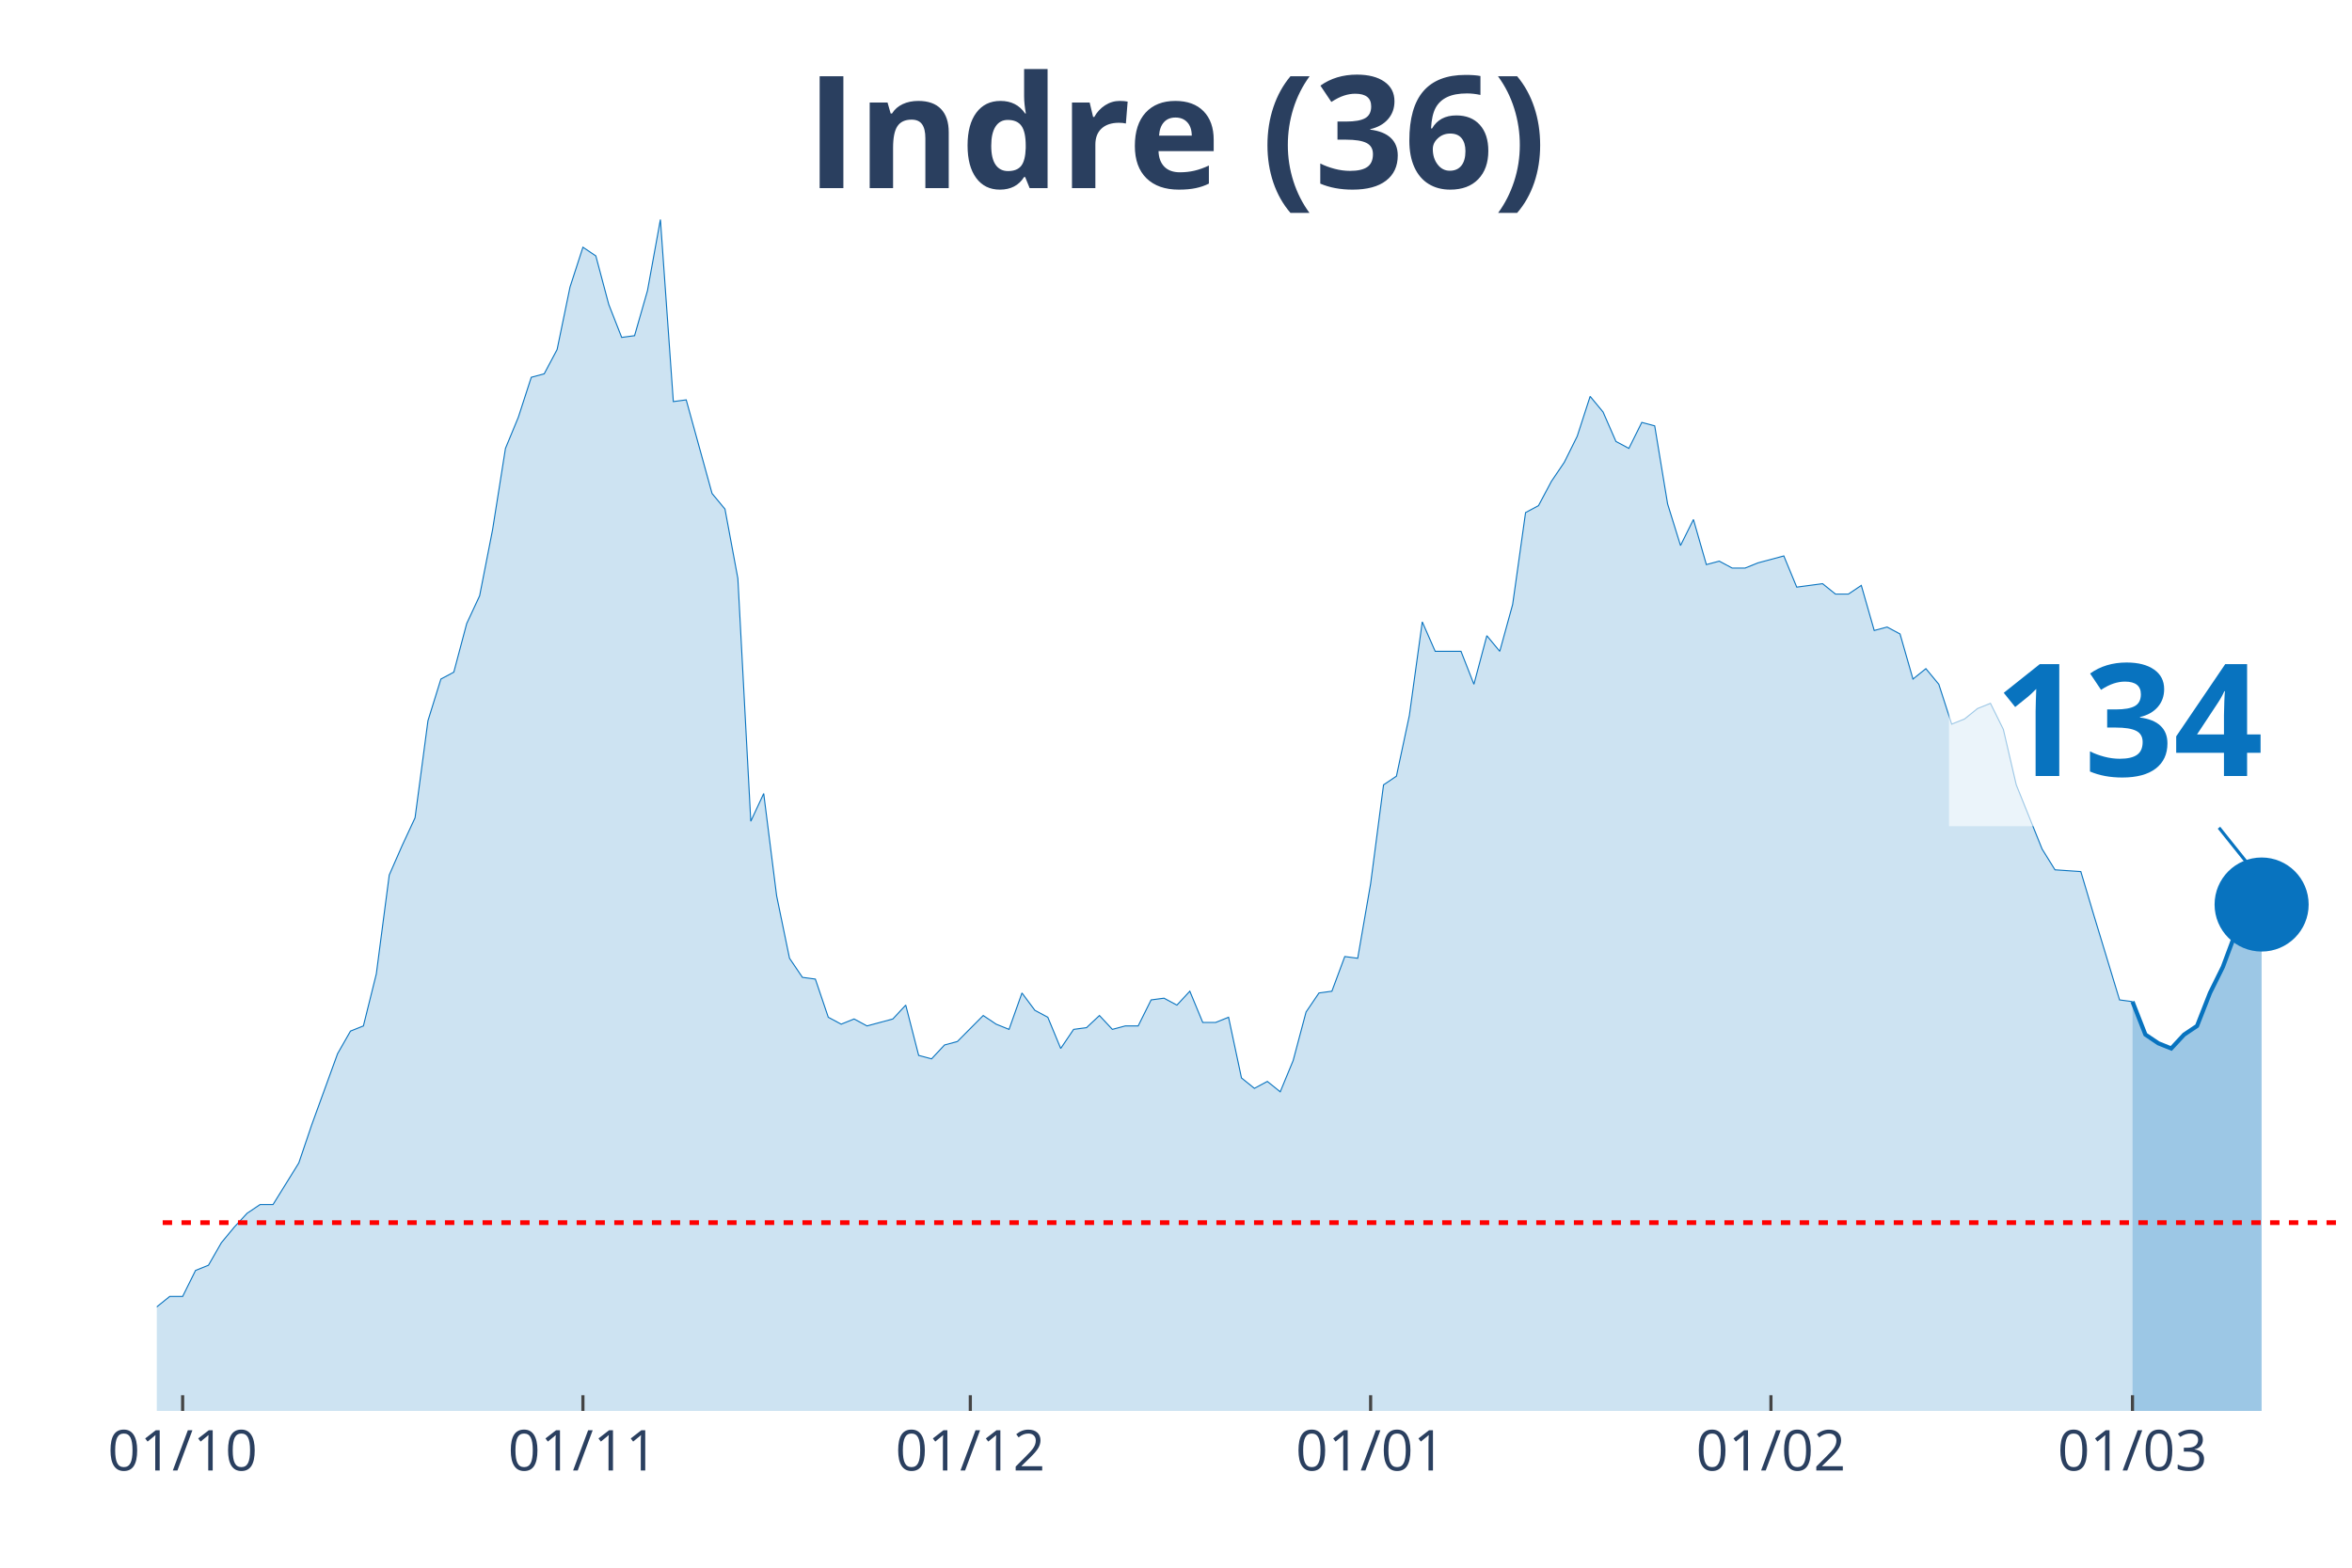
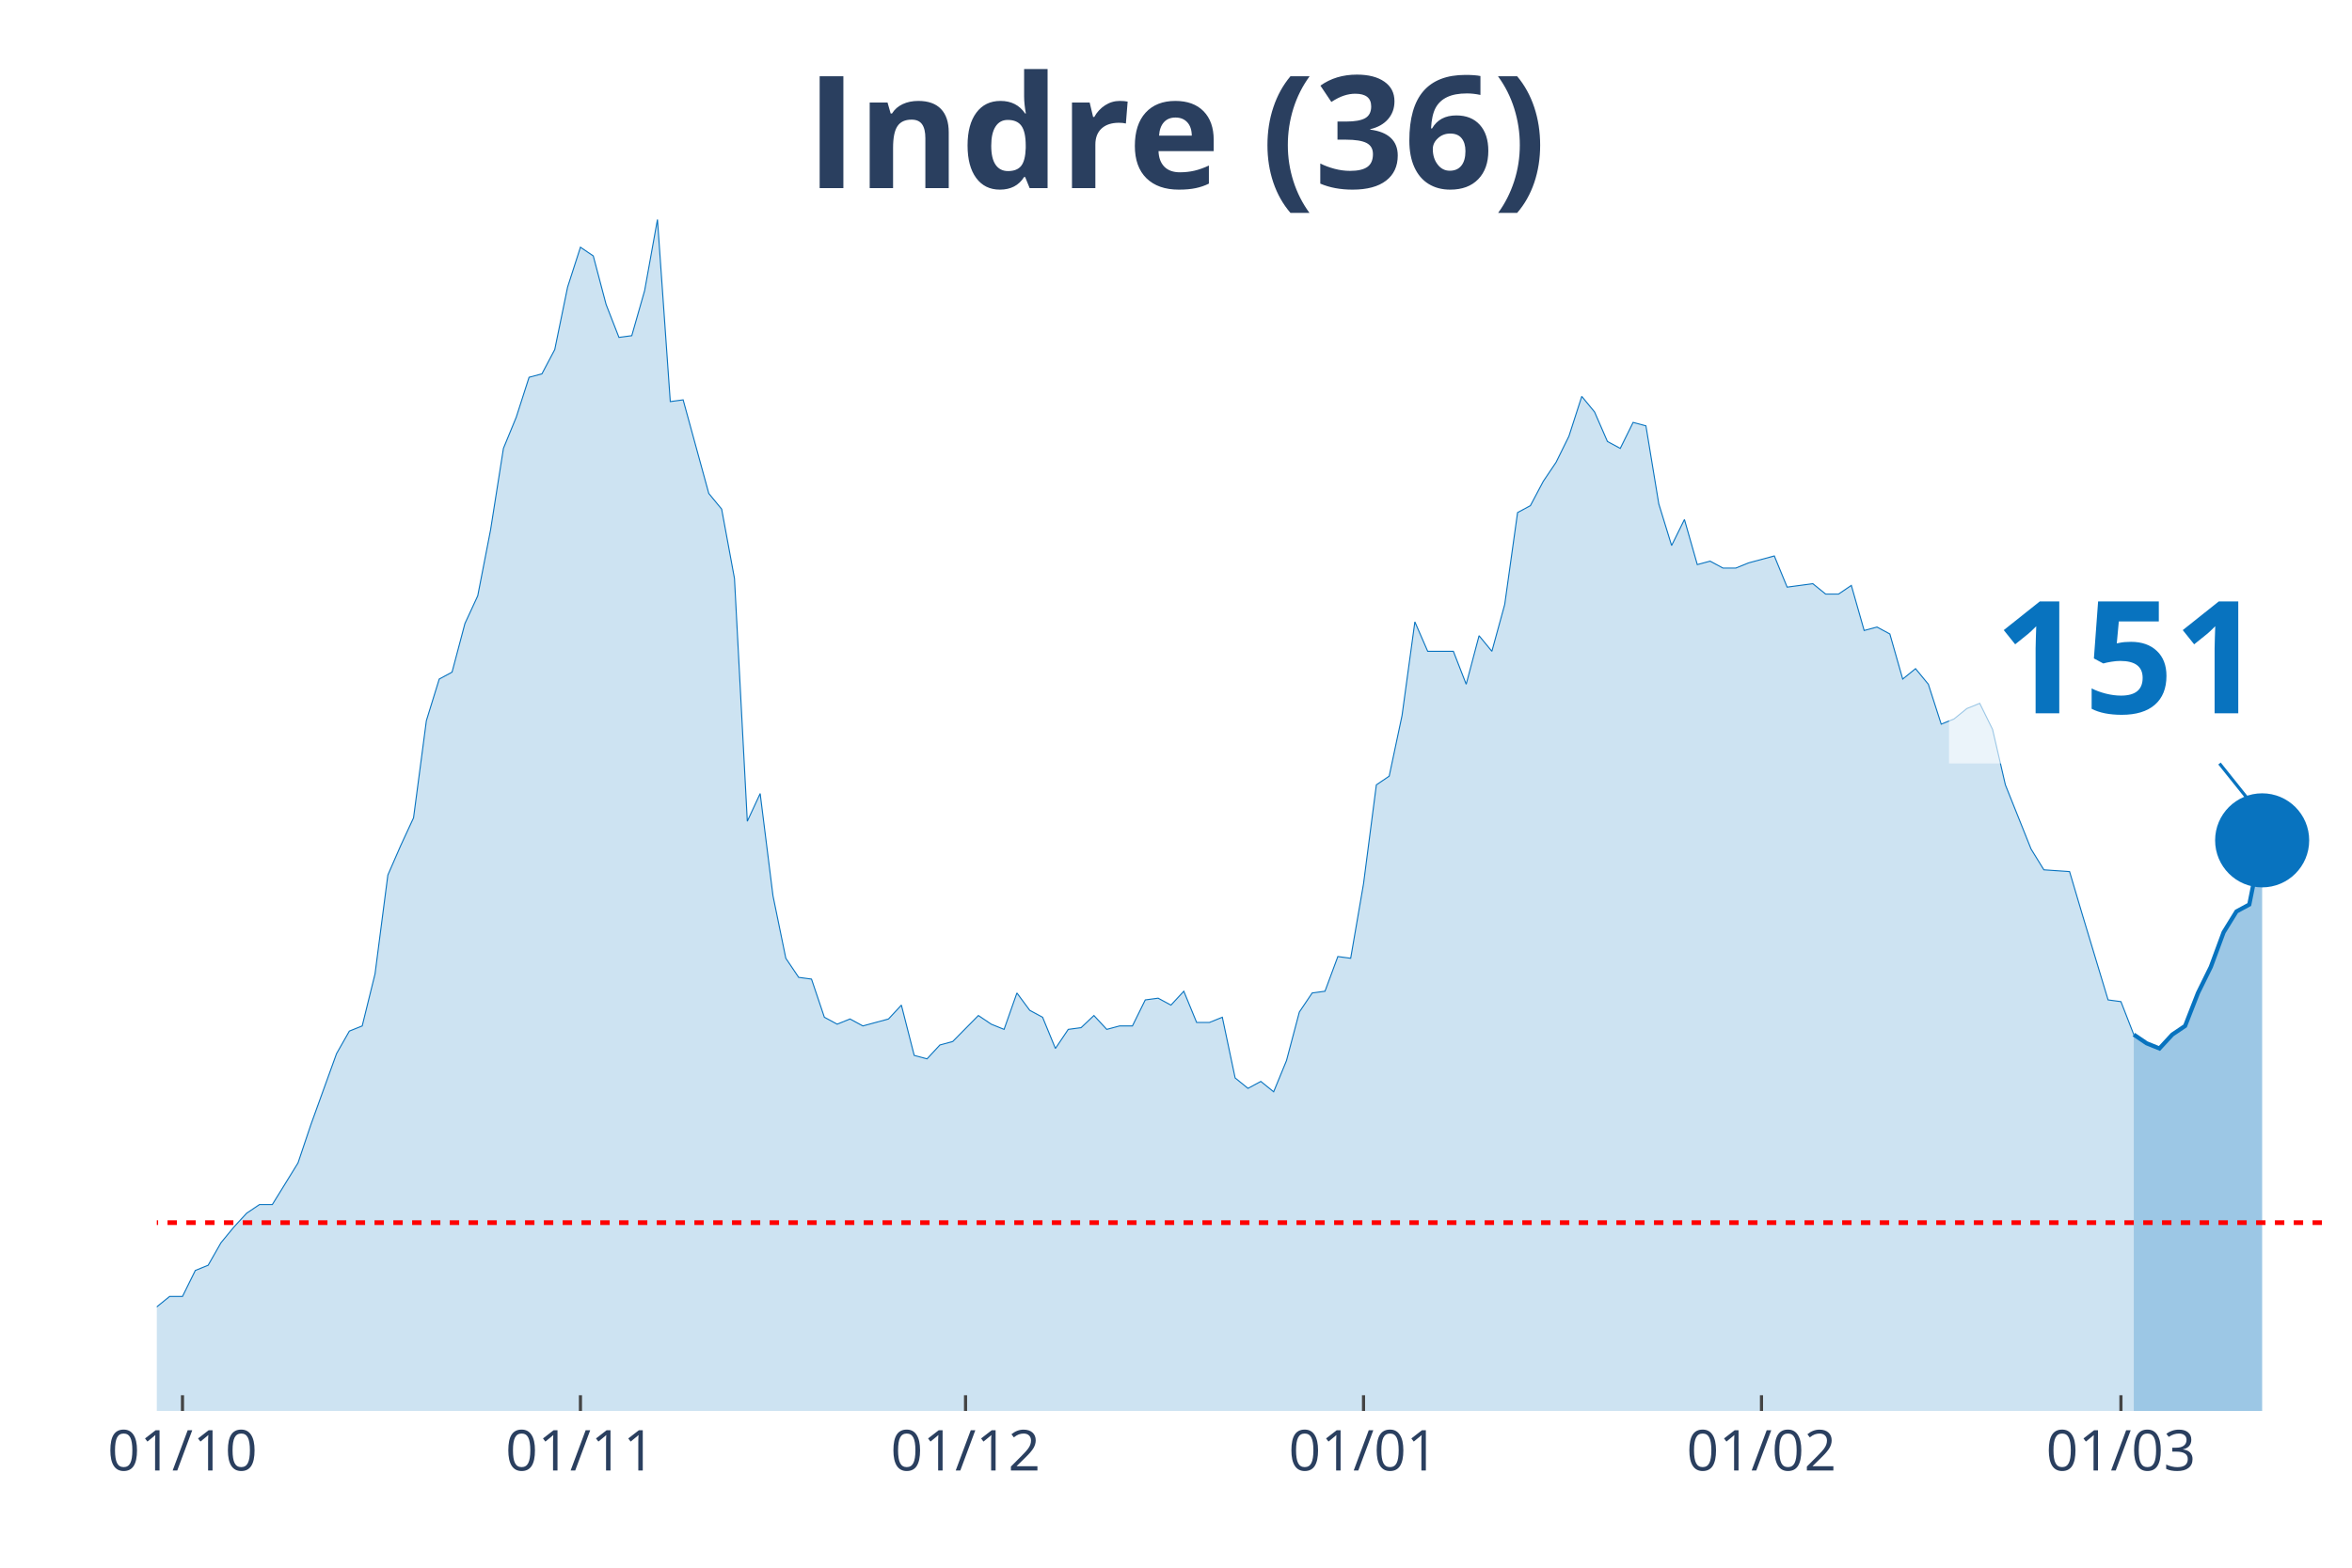
<svg xmlns="http://www.w3.org/2000/svg" class="main-svg" width="1125" height="750" style="" viewBox="0 0 750 500">
  <rect x="0" y="0" width="750" height="500" style="fill: rgb(0, 0, 0); fill-opacity: 0;" />
-   <defs id="defs-953fa1">
+   <defs id="defs-90b020">
    <g class="clips">
-       <clipPath id="clip953fa1xyplot" class="plotclip">
+       <clipPath id="clip90b020xyplot" class="plotclip">
        <rect width="700" height="380" />
      </clipPath>
-       <clipPath class="axesclip" id="clip953fa1x">
+       <clipPath class="axesclip" id="clip90b020x">
        <rect x="50" y="0" width="700" height="500" />
      </clipPath>
-       <clipPath class="axesclip" id="clip953fa1y">
+       <clipPath class="axesclip" id="clip90b020y">
        <rect x="0" y="70" width="750" height="380" />
      </clipPath>
-       <clipPath class="axesclip" id="clip953fa1xy">
+       <clipPath class="axesclip" id="clip90b020xy">
        <rect x="50" y="70" width="700" height="380" />
      </clipPath>
    </g>
    <g class="gradients" />
  </defs>
  <g class="bglayer">
    <rect class="bg" x="50" y="70" width="700" height="380" style="fill: rgb(0, 0, 0); fill-opacity: 0; stroke-width: 0;" />
  </g>
  <g class="layer-below">
    <g class="imagelayer" />
    <g class="shapelayer" />
  </g>
  <g class="cartesianlayer">
    <g class="subplot xy">
      <g class="layer-subplot">
        <g class="shapelayer" />
        <g class="imagelayer" />
      </g>
      <g class="gridlayer">
        <g class="x">
-           <path class="xgrid crisp" transform="translate(58.24,0)" d="M0,70v380" style="stroke: rgb(255, 255, 255); stroke-opacity: 1; stroke-width: 1px;" />
-           <path class="xgrid crisp" transform="translate(185.88,0)" d="M0,70v380" style="stroke: rgb(255, 255, 255); stroke-opacity: 1; stroke-width: 1px;" />
-           <path class="xgrid crisp" transform="translate(309.41,0)" d="M0,70v380" style="stroke: rgb(255, 255, 255); stroke-opacity: 1; stroke-width: 1px;" />
-           <path class="xgrid crisp" transform="translate(437.06,0)" d="M0,70v380" style="stroke: rgb(255, 255, 255); stroke-opacity: 1; stroke-width: 1px;" />
-           <path class="xgrid crisp" transform="translate(564.71,0)" d="M0,70v380" style="stroke: rgb(255, 255, 255); stroke-opacity: 1; stroke-width: 1px;" />
-           <path class="xgrid crisp" transform="translate(680,0)" d="M0,70v380" style="stroke: rgb(255, 255, 255); stroke-opacity: 1; stroke-width: 1px;" />
+           <path class="xgrid crisp" transform="translate(58.19,0)" d="M0,70v380" style="stroke: rgb(255, 255, 255); stroke-opacity: 1; stroke-width: 1px;" />
+           <path class="xgrid crisp" transform="translate(185.09,0)" d="M0,70v380" style="stroke: rgb(255, 255, 255); stroke-opacity: 1; stroke-width: 1px;" />
+           <path class="xgrid crisp" transform="translate(307.89,0)" d="M0,70v380" style="stroke: rgb(255, 255, 255); stroke-opacity: 1; stroke-width: 1px;" />
+           <path class="xgrid crisp" transform="translate(434.8,0)" d="M0,70v380" style="stroke: rgb(255, 255, 255); stroke-opacity: 1; stroke-width: 1px;" />
+           <path class="xgrid crisp" transform="translate(561.7,0)" d="M0,70v380" style="stroke: rgb(255, 255, 255); stroke-opacity: 1; stroke-width: 1px;" />
+           <path class="xgrid crisp" transform="translate(676.32,0)" d="M0,70v380" style="stroke: rgb(255, 255, 255); stroke-opacity: 1; stroke-width: 1px;" />
        </g>
        <g class="y" />
      </g>
      <g class="zerolinelayer" />
      <path class="xlines-below" />
      <path class="ylines-below" />
      <g class="overlines-below" />
      <g class="xaxislayer-below" />
      <g class="yaxislayer-below" />
      <g class="overaxes-below" />
-       <g class="plot" transform="translate(50, 70)" clip-path="url('#clip953fa1xyplot')">
+       <g class="plot" transform="translate(50, 70)" clip-path="url('#clip90b020xyplot')">
        <g class="scatterlayer mlayer">
-           <g class="trace scatter trace90e82b" style="stroke-miterlimit: 2;">
+           <g class="trace scatter trace9b776c" style="stroke-miterlimit: 2;">
            <g class="fills">
              <g>
-                 <path class="js-fill" d="M630,380L-560,380L-560,373.92L-502.35,378.34L-498.24,377.23L-267.65,377.79L-263.53,375.57L-222.35,374.47L-218.24,371.7L-210,370.04L-205.88,373.36L-197.65,370.04L-193.53,370.04L-177.06,370.6L-172.94,375.02L-164.71,374.47L-160.59,370.04L-156.47,366.17L-152.35,358.98L-144.12,350.13L-140,348.47L-127.65,349.58L-123.53,353.45L-111.18,360.09L-107.06,360.09L-102.94,361.75L-98.82,361.19L-90.59,362.85L-86.47,359.53L-74.12,354.56L-70,346.81L-65.88,344.6L-61.76,337.41L-57.65,332.98L-53.53,332.98L-49.41,334.09L-45.29,329.11L-41.18,338.52L-37.06,340.73L-28.82,344.6L-24.71,345.71L-20.59,345.71L-16.47,350.68L-12.35,347.92L-8.24,346.81L-4.12,348.47L0,346.81L4.12,343.49L8.24,343.49L12.35,335.2L16.47,333.54L20.59,326.35L24.71,321.37L28.82,316.94L32.94,314.18L37.06,314.18L41.18,307.54L45.29,300.9L49.41,288.73L57.65,266.06L61.76,258.86L65.88,257.21L70,240.61L74.12,209.08L78.24,199.68L82.35,190.83L86.47,159.85L90.59,146.58L94.71,144.37L98.82,128.88L102.94,120.03L107.06,99.01L111.18,73.01L115.29,63.06L119.41,50.33L123.53,49.23L127.65,41.48L131.76,21.57L135.88,8.85L140,11.62L144.12,27.1L148.24,37.61L152.35,37.06L156.47,22.68L160.59,0L164.71,58.08L168.82,57.53L177.06,87.39L181.18,92.37L185.29,114.5L189.41,191.94L193.53,183.09L197.65,215.72L201.76,235.63L205.88,241.72L210,242.27L214.12,254.44L218.24,256.65L222.35,254.99L226.47,257.21L230.59,256.1L234.71,254.99L238.82,250.57L242.94,266.61L247.06,267.71L251.18,263.29L255.29,262.18L263.53,253.89L267.65,256.65L271.76,258.31L275.88,246.7L280,252.23L284.12,254.44L288.24,264.4L292.35,258.31L296.47,257.76L300.59,253.89L304.71,258.31L308.82,257.21L312.94,257.21L317.06,248.91L321.18,248.36L325.29,250.57L329.41,246.14L333.53,256.1L337.65,256.1L341.76,254.44L345.88,273.8L350,277.12L354.12,274.91L358.24,278.22L362.35,268.27L366.47,252.78L370.59,246.7L374.71,246.14L378.82,235.08L382.94,235.63L387.06,211.85L391.18,180.32L395.29,177.55L399.41,158.2L403.53,128.33L407.65,137.73L415.88,137.73L420,148.24L424.12,132.75L428.24,137.73L432.35,122.79L436.47,93.48L440.59,91.27L444.71,83.52L448.82,77.44L452.94,69.14L457.06,56.42L461.18,61.4L465.29,70.8L469.41,73.01L473.53,64.72L477.65,65.82L481.76,90.71L485.88,103.99L490,95.69L494.12,110.07L498.24,108.97L502.35,111.18L506.47,111.18L510.59,109.52L518.82,107.31L522.94,117.26L531.18,116.16L535.29,119.48L539.41,119.48L543.53,116.71L547.65,131.09L551.76,129.99L555.88,132.2L560,146.58L564.12,143.26L568.24,148.24L572.35,160.96L576.47,159.3L580.59,155.98L584.71,154.32L588.82,162.62L592.94,180.32L601.18,200.79L605.29,207.42L613.53,207.98L617.65,221.8L625.88,248.91L630,249.46" style="fill: rgb(8, 115, 191); fill-opacity: 0.2; stroke-width: 0;" />
+                 <path class="js-fill" d="M630.41,380L-556.73,380L-556.73,373.92L-499.42,378.34L-495.32,377.23L-266.08,377.79L-261.99,375.57L-221.05,374.47L-216.96,371.7L-208.77,370.04L-204.68,373.36L-196.49,370.04L-192.4,370.04L-176.02,370.6L-171.93,375.02L-163.74,374.47L-159.65,370.04L-155.56,366.17L-151.46,358.98L-143.27,350.13L-139.18,348.47L-126.9,349.58L-122.81,353.45L-110.53,360.09L-106.43,360.09L-102.34,361.75L-98.25,361.19L-90.06,362.85L-85.96,359.53L-73.68,354.56L-69.59,346.81L-65.5,344.6L-61.4,337.41L-57.31,332.98L-53.22,332.98L-49.12,334.09L-45.03,329.11L-40.94,338.52L-36.84,340.73L-28.65,344.6L-24.56,345.71L-20.47,345.71L-16.37,350.68L-12.28,347.92L-8.19,346.81L-4.09,348.47L0,346.81L4.09,343.49L8.19,343.49L12.28,335.2L16.37,333.54L20.47,326.35L24.56,321.37L28.65,316.94L32.75,314.18L36.84,314.18L40.94,307.54L45.03,300.9L49.12,288.73L57.31,266.06L61.4,258.86L65.5,257.21L69.59,240.61L73.68,209.08L77.78,199.68L81.87,190.83L85.96,159.85L90.06,146.58L94.15,144.37L98.25,128.88L102.34,120.03L106.43,99.01L110.53,73.01L114.62,63.06L118.71,50.33L122.81,49.23L126.9,41.48L130.99,21.57L135.09,8.85L139.18,11.62L143.27,27.1L147.37,37.61L151.46,37.06L155.56,22.68L159.65,0L163.74,58.08L167.84,57.53L176.02,87.39L180.12,92.37L184.21,114.5L188.3,191.94L192.4,183.09L196.49,215.72L200.58,235.63L204.68,241.72L208.77,242.27L212.87,254.44L216.96,256.65L221.05,254.99L225.15,257.21L229.24,256.1L233.33,254.99L237.43,250.57L241.52,266.61L245.61,267.71L249.71,263.29L253.8,262.18L261.99,253.89L266.08,256.65L270.18,258.31L274.27,246.7L278.36,252.23L282.46,254.44L286.55,264.4L290.64,258.31L294.74,257.76L298.83,253.89L302.92,258.31L307.02,257.21L311.11,257.21L315.2,248.91L319.3,248.36L323.39,250.57L327.49,246.14L331.58,256.1L335.67,256.1L339.77,254.44L343.86,273.8L347.95,277.12L352.05,274.91L356.14,278.22L360.23,268.27L364.33,252.78L368.42,246.7L372.51,246.14L376.61,235.08L380.7,235.63L384.8,211.85L388.89,180.32L392.98,177.55L397.08,158.2L401.17,128.33L405.26,137.73L413.45,137.73L417.54,148.24L421.64,132.75L425.73,137.73L429.82,122.79L433.92,93.48L438.01,91.27L442.11,83.52L446.2,77.44L450.29,69.14L454.39,56.42L458.48,61.4L462.57,70.8L466.67,73.01L470.76,64.72L474.85,65.82L478.95,90.71L483.04,103.99L487.13,95.69L491.23,110.07L495.32,108.97L499.42,111.18L503.51,111.18L507.6,109.52L515.79,107.31L519.88,117.26L528.07,116.16L532.16,119.48L536.26,119.48L540.35,116.71L544.44,131.09L548.54,129.99L552.63,132.2L556.73,146.58L560.82,143.26L564.91,148.24L569.01,160.96L573.1,159.3L577.19,155.98L581.29,154.32L585.38,162.62L589.47,180.32L597.66,200.79L601.75,207.42L609.94,207.98L614.04,221.8L622.22,248.91L626.32,249.46L630.41,259.97" style="fill: rgb(8, 115, 191); fill-opacity: 0.2; stroke-width: 0;" />
              </g>
            </g>
            <g class="errorbars" />
            <g class="lines">
-               <path class="js-line" d="M-560,373.92L-502.35,378.34L-498.24,377.23L-267.65,377.79L-263.53,375.57L-222.35,374.47L-218.24,371.7L-210,370.04L-205.88,373.36L-197.65,370.04L-193.53,370.04L-177.06,370.6L-172.94,375.02L-164.71,374.47L-160.59,370.04L-156.47,366.17L-152.35,358.98L-144.12,350.13L-140,348.47L-127.65,349.58L-123.53,353.45L-111.18,360.09L-107.06,360.09L-102.94,361.75L-98.82,361.19L-90.59,362.85L-86.47,359.53L-74.12,354.56L-70,346.81L-65.88,344.6L-61.76,337.41L-57.65,332.98L-53.53,332.98L-49.41,334.09L-45.29,329.11L-41.18,338.52L-37.06,340.73L-28.82,344.6L-24.71,345.71L-20.59,345.71L-16.47,350.68L-12.35,347.92L-8.24,346.81L-4.12,348.47L0,346.81L4.12,343.49L8.24,343.49L12.35,335.2L16.47,333.54L20.59,326.35L24.71,321.37L28.82,316.94L32.94,314.18L37.06,314.18L41.18,307.54L45.29,300.9L49.41,288.73L57.65,266.06L61.76,258.86L65.88,257.21L70,240.61L74.12,209.08L78.24,199.68L82.35,190.83L86.47,159.85L90.59,146.58L94.71,144.37L98.82,128.88L102.94,120.03L107.06,99.01L111.18,73.01L115.29,63.06L119.41,50.33L123.53,49.23L127.65,41.48L131.76,21.57L135.88,8.85L140,11.62L144.12,27.1L148.24,37.61L152.35,37.06L156.47,22.68L160.59,0L164.71,58.08L168.82,57.53L177.06,87.39L181.18,92.37L185.29,114.5L189.41,191.94L193.53,183.09L197.65,215.72L201.76,235.63L205.88,241.72L210,242.27L214.12,254.44L218.24,256.65L222.35,254.99L226.47,257.21L230.59,256.1L234.71,254.99L238.82,250.57L242.94,266.61L247.06,267.71L251.18,263.29L255.29,262.18L263.53,253.89L267.65,256.65L271.76,258.31L275.88,246.7L280,252.23L284.12,254.44L288.24,264.4L292.35,258.31L296.47,257.76L300.59,253.89L304.71,258.31L308.82,257.21L312.94,257.21L317.06,248.91L321.18,248.36L325.29,250.57L329.41,246.14L333.53,256.1L337.65,256.1L341.76,254.44L345.88,273.8L350,277.12L354.12,274.91L358.24,278.22L362.35,268.27L366.47,252.78L370.59,246.7L374.71,246.14L378.82,235.08L382.94,235.63L387.06,211.85L391.18,180.32L395.29,177.55L399.41,158.2L403.53,128.33L407.65,137.73L415.88,137.73L420,148.24L424.12,132.75L428.24,137.73L432.35,122.79L436.47,93.48L440.59,91.27L444.71,83.52L448.82,77.44L452.94,69.14L457.06,56.42L461.18,61.4L465.29,70.8L469.41,73.01L473.53,64.72L477.65,65.82L481.76,90.71L485.88,103.99L490,95.69L494.12,110.07L498.24,108.97L502.35,111.18L506.47,111.18L510.59,109.52L518.82,107.31L522.94,117.26L531.18,116.16L535.29,119.48L539.41,119.48L543.53,116.71L547.65,131.09L551.76,129.99L555.88,132.2L560,146.58L564.12,143.26L568.24,148.24L572.35,160.96L576.47,159.3L580.59,155.98L584.71,154.32L588.82,162.62L592.94,180.32L601.18,200.79L605.29,207.42L613.53,207.98L617.65,221.8L625.88,248.91L630,249.46" style="vector-effect: non-scaling-stroke; fill: none; stroke: rgb(8, 115, 191); stroke-opacity: 1; stroke-width: 0.5px; opacity: 1;" />
+               <path class="js-line" d="M-556.73,373.92L-499.42,378.34L-495.32,377.23L-266.08,377.79L-261.99,375.57L-221.05,374.47L-216.96,371.7L-208.77,370.04L-204.68,373.36L-196.49,370.04L-192.4,370.04L-176.02,370.6L-171.93,375.02L-163.74,374.47L-159.65,370.04L-155.56,366.17L-151.46,358.98L-143.27,350.13L-139.18,348.47L-126.9,349.58L-122.81,353.45L-110.53,360.09L-106.43,360.09L-102.34,361.75L-98.25,361.19L-90.06,362.85L-85.96,359.53L-73.68,354.56L-69.59,346.81L-65.5,344.6L-61.4,337.41L-57.31,332.98L-53.22,332.98L-49.12,334.09L-45.03,329.11L-40.94,338.52L-36.84,340.73L-28.65,344.6L-24.56,345.71L-20.47,345.71L-16.37,350.68L-12.28,347.92L-8.19,346.81L-4.09,348.47L0,346.81L4.09,343.49L8.19,343.49L12.28,335.2L16.37,333.54L20.47,326.35L24.56,321.37L28.65,316.94L32.75,314.18L36.84,314.18L40.94,307.54L45.03,300.9L49.12,288.73L57.31,266.06L61.4,258.86L65.5,257.21L69.59,240.61L73.68,209.08L77.78,199.68L81.87,190.83L85.96,159.85L90.06,146.58L94.15,144.37L98.25,128.88L102.34,120.03L106.43,99.01L110.53,73.01L114.62,63.06L118.71,50.33L122.81,49.23L126.9,41.48L130.99,21.57L135.09,8.85L139.18,11.62L143.27,27.1L147.37,37.61L151.46,37.06L155.56,22.68L159.65,0L163.74,58.08L167.84,57.53L176.02,87.39L180.12,92.37L184.21,114.5L188.3,191.94L192.4,183.09L196.49,215.72L200.58,235.63L204.68,241.72L208.77,242.27L212.87,254.44L216.96,256.65L221.05,254.99L225.15,257.21L229.24,256.1L233.33,254.99L237.43,250.57L241.52,266.61L245.61,267.71L249.71,263.29L253.8,262.18L261.99,253.89L266.08,256.65L270.18,258.31L274.27,246.7L278.36,252.23L282.46,254.44L286.55,264.4L290.64,258.31L294.74,257.76L298.83,253.89L302.92,258.31L307.02,257.21L311.11,257.21L315.2,248.91L319.3,248.36L323.39,250.57L327.49,246.14L331.58,256.1L335.67,256.1L339.77,254.44L343.86,273.8L347.95,277.12L352.05,274.91L356.14,278.22L360.23,268.27L364.33,252.78L368.42,246.7L372.51,246.14L376.61,235.08L380.7,235.63L384.8,211.85L388.89,180.32L392.98,177.55L397.08,158.2L401.17,128.33L405.26,137.73L413.45,137.73L417.54,148.24L421.64,132.75L425.73,137.73L429.82,122.79L433.92,93.48L438.01,91.27L442.11,83.52L446.2,77.44L450.29,69.14L454.39,56.42L458.48,61.4L462.57,70.8L466.67,73.01L470.76,64.72L474.85,65.82L478.95,90.71L483.04,103.99L487.13,95.69L491.23,110.07L495.32,108.97L499.42,111.18L503.51,111.18L507.6,109.52L515.79,107.31L519.88,117.26L528.07,116.16L532.16,119.48L536.26,119.48L540.35,116.71L544.44,131.09L548.54,129.99L552.63,132.2L556.73,146.58L560.82,143.26L564.91,148.24L569.01,160.96L573.1,159.3L577.19,155.98L581.29,154.32L585.38,162.62L589.47,180.32L597.66,200.79L601.75,207.42L609.94,207.98L614.04,221.8L622.22,248.91L626.32,249.46L630.41,259.97" style="vector-effect: non-scaling-stroke; fill: none; stroke: rgb(8, 115, 191); stroke-opacity: 1; stroke-width: 0.5px; opacity: 1;" />
            </g>
            <g class="points" />
            <g class="text" />
          </g>
-           <g class="trace scatter trace30a3bc" style="stroke-miterlimit: 2;">
+           <g class="trace scatter trace53c9cc" style="stroke-miterlimit: 2;">
            <g class="fills">
              <g>
-                 <path class="js-fill" d="M671.18,380L630,380L630,249.46L634.12,259.97L638.24,262.74L642.35,264.4L646.47,259.97L650.59,257.21L654.71,246.7L658.82,238.4L662.94,227.34L667.06,220.7L671.18,218.49" style="fill: rgb(8, 115, 191); fill-opacity: 0.4; stroke-width: 0;" />
+                 <path class="js-fill" d="M671.35,380L630.41,380L630.41,259.97L634.5,262.74L638.6,264.4L642.69,259.97L646.78,257.21L650.88,246.7L654.97,238.4L659.06,227.34L663.16,220.7L667.25,218.49L671.35,198.02" style="fill: rgb(8, 115, 191); fill-opacity: 0.4; stroke-width: 0;" />
              </g>
            </g>
            <g class="errorbars" />
            <g class="lines">
-               <path class="js-line" d="M630,249.46L634.12,259.97L638.24,262.74L642.35,264.4L646.47,259.97L650.59,257.21L654.71,246.7L658.82,238.4L662.94,227.34L667.06,220.7L671.18,218.49" style="vector-effect: non-scaling-stroke; fill: none; stroke: rgb(8, 115, 191); stroke-opacity: 1; stroke-width: 2px; opacity: 1;" />
+               <path class="js-line" d="M630.41,259.97L634.5,262.74L638.6,264.4L642.69,259.97L646.78,257.21L650.88,246.7L654.97,238.4L659.06,227.34L663.16,220.7L667.25,218.49L671.35,198.02" style="vector-effect: non-scaling-stroke; fill: none; stroke: rgb(8, 115, 191); stroke-opacity: 1; stroke-width: 2px; opacity: 1;" />
            </g>
            <g class="points" />
            <g class="text" />
          </g>
-           <g class="trace scatter tracece6bff" style="stroke-miterlimit: 2; opacity: 1;">
+           <g class="trace scatter trace9534a2" style="stroke-miterlimit: 2; opacity: 1;">
            <g class="fills" />
            <g class="errorbars" />
            <g class="lines" />
            <g class="points">
-               <path class="point" transform="translate(671.18,218.49)" d="M15,0A15,15 0 1,1 0,-15A15,15 0 0,1 15,0Z" style="opacity: 1; stroke-width: 0px; fill: rgb(8, 115, 191); fill-opacity: 1;" />
+               <path class="point" transform="translate(671.35,198.02)" d="M15,0A15,15 0 1,1 0,-15A15,15 0 0,1 15,0Z" style="opacity: 1; stroke-width: 0px; fill: rgb(8, 115, 191); fill-opacity: 1;" />
            </g>
            <g class="text" />
          </g>
        </g>
      </g>
      <g class="overplot" />
      <path class="xlines-above crisp" style="fill: none; stroke-width: 1px; stroke: rgb(0, 0, 0); stroke-opacity: 0;" d="" />
      <path class="ylines-above crisp" style="fill: none;" d="M0,0" />
      <g class="overlines-above" />
      <g class="xaxislayer-above">
-         <path class="xtick ticks crisp" d="M0,450v-5" transform="translate(58.24,0)" style="stroke: rgb(68, 68, 68); stroke-opacity: 1; stroke-width: 1px;" />
-         <path class="xtick ticks crisp" d="M0,450v-5" transform="translate(185.88,0)" style="stroke: rgb(68, 68, 68); stroke-opacity: 1; stroke-width: 1px;" />
-         <path class="xtick ticks crisp" d="M0,450v-5" transform="translate(309.41,0)" style="stroke: rgb(68, 68, 68); stroke-opacity: 1; stroke-width: 1px;" />
-         <path class="xtick ticks crisp" d="M0,450v-5" transform="translate(437.06,0)" style="stroke: rgb(68, 68, 68); stroke-opacity: 1; stroke-width: 1px;" />
-         <path class="xtick ticks crisp" d="M0,450v-5" transform="translate(564.71,0)" style="stroke: rgb(68, 68, 68); stroke-opacity: 1; stroke-width: 1px;" />
-         <path class="xtick ticks crisp" d="M0,450v-5" transform="translate(680,0)" style="stroke: rgb(68, 68, 68); stroke-opacity: 1; stroke-width: 1px;" />
+         <path class="xtick ticks crisp" d="M0,450v-5" transform="translate(58.19,0)" style="stroke: rgb(68, 68, 68); stroke-opacity: 1; stroke-width: 1px;" />
+         <path class="xtick ticks crisp" d="M0,450v-5" transform="translate(185.09,0)" style="stroke: rgb(68, 68, 68); stroke-opacity: 1; stroke-width: 1px;" />
+         <path class="xtick ticks crisp" d="M0,450v-5" transform="translate(307.89,0)" style="stroke: rgb(68, 68, 68); stroke-opacity: 1; stroke-width: 1px;" />
+         <path class="xtick ticks crisp" d="M0,450v-5" transform="translate(434.8,0)" style="stroke: rgb(68, 68, 68); stroke-opacity: 1; stroke-width: 1px;" />
+         <path class="xtick ticks crisp" d="M0,450v-5" transform="translate(561.7,0)" style="stroke: rgb(68, 68, 68); stroke-opacity: 1; stroke-width: 1px;" />
+         <path class="xtick ticks crisp" d="M0,450v-5" transform="translate(676.32,0)" style="stroke: rgb(68, 68, 68); stroke-opacity: 1; stroke-width: 1px;" />
        <g class="xtick">
-           <text text-anchor="middle" x="0" y="469" transform="translate(58.24,0)" style="font-family: 'Open Sans', verdana, arial, sans-serif; font-size: 18px; fill: rgb(42, 63, 95); fill-opacity: 1; white-space: pre;">01/10</text>
+           <text text-anchor="middle" x="0" y="469" transform="translate(58.19,0)" style="font-family: 'Open Sans', verdana, arial, sans-serif; font-size: 18px; fill: rgb(42, 63, 95); fill-opacity: 1; white-space: pre;">01/10</text>
        </g>
        <g class="xtick">
-           <text text-anchor="middle" x="0" y="469" transform="translate(185.88,0)" style="font-family: 'Open Sans', verdana, arial, sans-serif; font-size: 18px; fill: rgb(42, 63, 95); fill-opacity: 1; white-space: pre;">01/11</text>
+           <text text-anchor="middle" x="0" y="469" transform="translate(185.09,0)" style="font-family: 'Open Sans', verdana, arial, sans-serif; font-size: 18px; fill: rgb(42, 63, 95); fill-opacity: 1; white-space: pre;">01/11</text>
        </g>
        <g class="xtick">
-           <text text-anchor="middle" x="0" y="469" transform="translate(309.41,0)" style="font-family: 'Open Sans', verdana, arial, sans-serif; font-size: 18px; fill: rgb(42, 63, 95); fill-opacity: 1; white-space: pre;">01/12</text>
+           <text text-anchor="middle" x="0" y="469" transform="translate(307.89,0)" style="font-family: 'Open Sans', verdana, arial, sans-serif; font-size: 18px; fill: rgb(42, 63, 95); fill-opacity: 1; white-space: pre;">01/12</text>
        </g>
        <g class="xtick">
-           <text text-anchor="middle" x="0" y="469" transform="translate(437.06,0)" style="font-family: 'Open Sans', verdana, arial, sans-serif; font-size: 18px; fill: rgb(42, 63, 95); fill-opacity: 1; white-space: pre;">01/01</text>
+           <text text-anchor="middle" x="0" y="469" transform="translate(434.8,0)" style="font-family: 'Open Sans', verdana, arial, sans-serif; font-size: 18px; fill: rgb(42, 63, 95); fill-opacity: 1; white-space: pre;">01/01</text>
        </g>
        <g class="xtick">
-           <text text-anchor="middle" x="0" y="469" transform="translate(564.71,0)" style="font-family: 'Open Sans', verdana, arial, sans-serif; font-size: 18px; fill: rgb(42, 63, 95); fill-opacity: 1; white-space: pre;">01/02</text>
+           <text text-anchor="middle" x="0" y="469" transform="translate(561.7,0)" style="font-family: 'Open Sans', verdana, arial, sans-serif; font-size: 18px; fill: rgb(42, 63, 95); fill-opacity: 1; white-space: pre;">01/02</text>
        </g>
        <g class="xtick">
-           <text text-anchor="middle" x="0" y="469" transform="translate(680,0)" style="font-family: 'Open Sans', verdana, arial, sans-serif; font-size: 18px; fill: rgb(42, 63, 95); fill-opacity: 1; white-space: pre;">01/03</text>
+           <text text-anchor="middle" x="0" y="469" transform="translate(676.32,0)" style="font-family: 'Open Sans', verdana, arial, sans-serif; font-size: 18px; fill: rgb(42, 63, 95); fill-opacity: 1; white-space: pre;">01/03</text>
        </g>
      </g>
      <g class="yaxislayer-above" />
      <g class="overaxes-above" />
    </g>
  </g>
  <g class="polarlayer" />
  <g class="ternarylayer" />
  <g class="geolayer" />
  <g class="funnelarealayer" />
  <g class="pielayer" />
  <g class="treemaplayer" />
  <g class="sunburstlayer" />
  <g class="glimages" />
-   <defs id="topdefs-953fa1">
+   <defs id="topdefs-90b020">
    <g class="clips" />
  </defs>
  <g class="layer-above">
    <g class="imagelayer" />
    <g class="shapelayer">
-       <path data-index="0" fill-rule="evenodd" d="M-2264.12,389.95L745.88,389.95" clip-path="url('#clip953fa1xy')" style="opacity: 1; stroke: rgb(255, 0, 0); stroke-opacity: 1; fill: rgb(0, 0, 0); fill-opacity: 0; stroke-dasharray: 3px, 3px; stroke-width: 1.5px;" />
+       <path data-index="0" fill-rule="evenodd" d="M-2250.58,389.95L741.81,389.95" clip-path="url('#clip90b020xy')" style="opacity: 1; stroke: rgb(255, 0, 0); stroke-opacity: 1; fill: rgb(0, 0, 0); fill-opacity: 0; stroke-dasharray: 3px, 3px; stroke-width: 1.5px;" />
    </g>
  </g>
  <g class="infolayer">
    <g class="g-gtitle">
      <text class="gtitle" x="375" y="25" text-anchor="middle" dy="0.7em" style="font-family: 'Open Sans', verdana, arial, sans-serif; font-size: 50px; fill: rgb(42, 63, 95); opacity: 1; font-weight: normal; white-space: pre;">
        <tspan style="font-weight:bold">Indre (36)</tspan>
      </text>
    </g>
    <g class="g-xtitle" />
    <g class="annotation" data-index="0" style="opacity: 1;">
-       <g class="annotation-text-g" transform="rotate(0,679.18,228.49)">
-         <g class="cursor-pointer" transform="translate(621, 192)">
+       <g class="annotation-text-g" transform="rotate(0,679.35,208.02)">
+         <g class="cursor-pointer" transform="translate(621, 172)">
          <rect class="bg" x="0.5" y="0.5" width="115" height="71" style="stroke-width: 1px; stroke: rgb(0, 0, 0); stroke-opacity: 0; fill: rgb(255, 255, 255); fill-opacity: 0.6;" />
          <text class="annotation-text" text-anchor="middle" x="57.812" y="55.5" style="font-family: 'Open Sans', verdana, arial, sans-serif; font-size: 50px; fill: rgb(8, 115, 191); fill-opacity: 1; white-space: pre;">
-             <tspan style="font-weight:bold">134 </tspan>
+             <tspan style="font-weight:bold">151 </tspan>
          </text>
        </g>
      </g>
      <g class="annotation-arrow-g" style="opacity: 1;">
-         <path d="M707.58,263.99L719.18,278.49" style="stroke-width: 1px; stroke: rgb(8, 115, 191); stroke-opacity: 1; stroke-dasharray: 0px, 0px, 18.569px, 18.569px;" />
+         <path d="M707.75,243.52L719.35,258.02" style="stroke-width: 1px; stroke: rgb(8, 115, 191); stroke-opacity: 1; stroke-dasharray: 0px, 0px, 18.569px, 18.569px;" />
      </g>
    </g>
  </g>
</svg>
